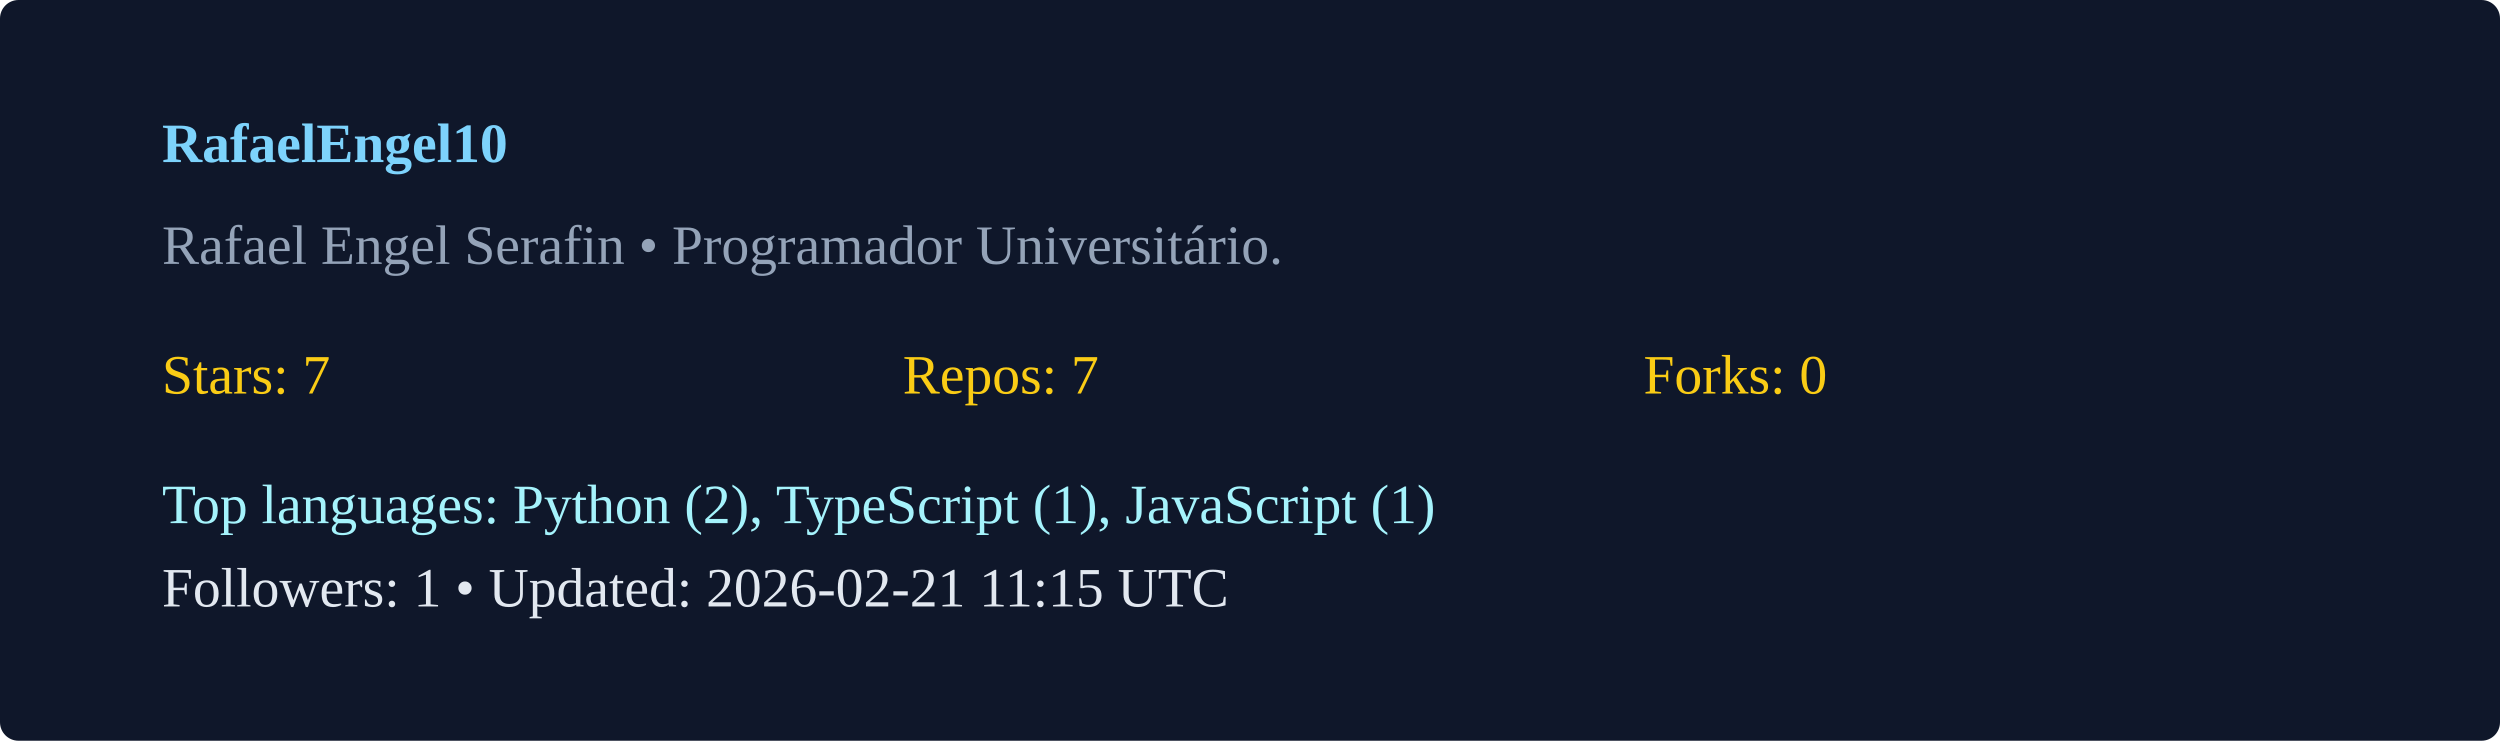
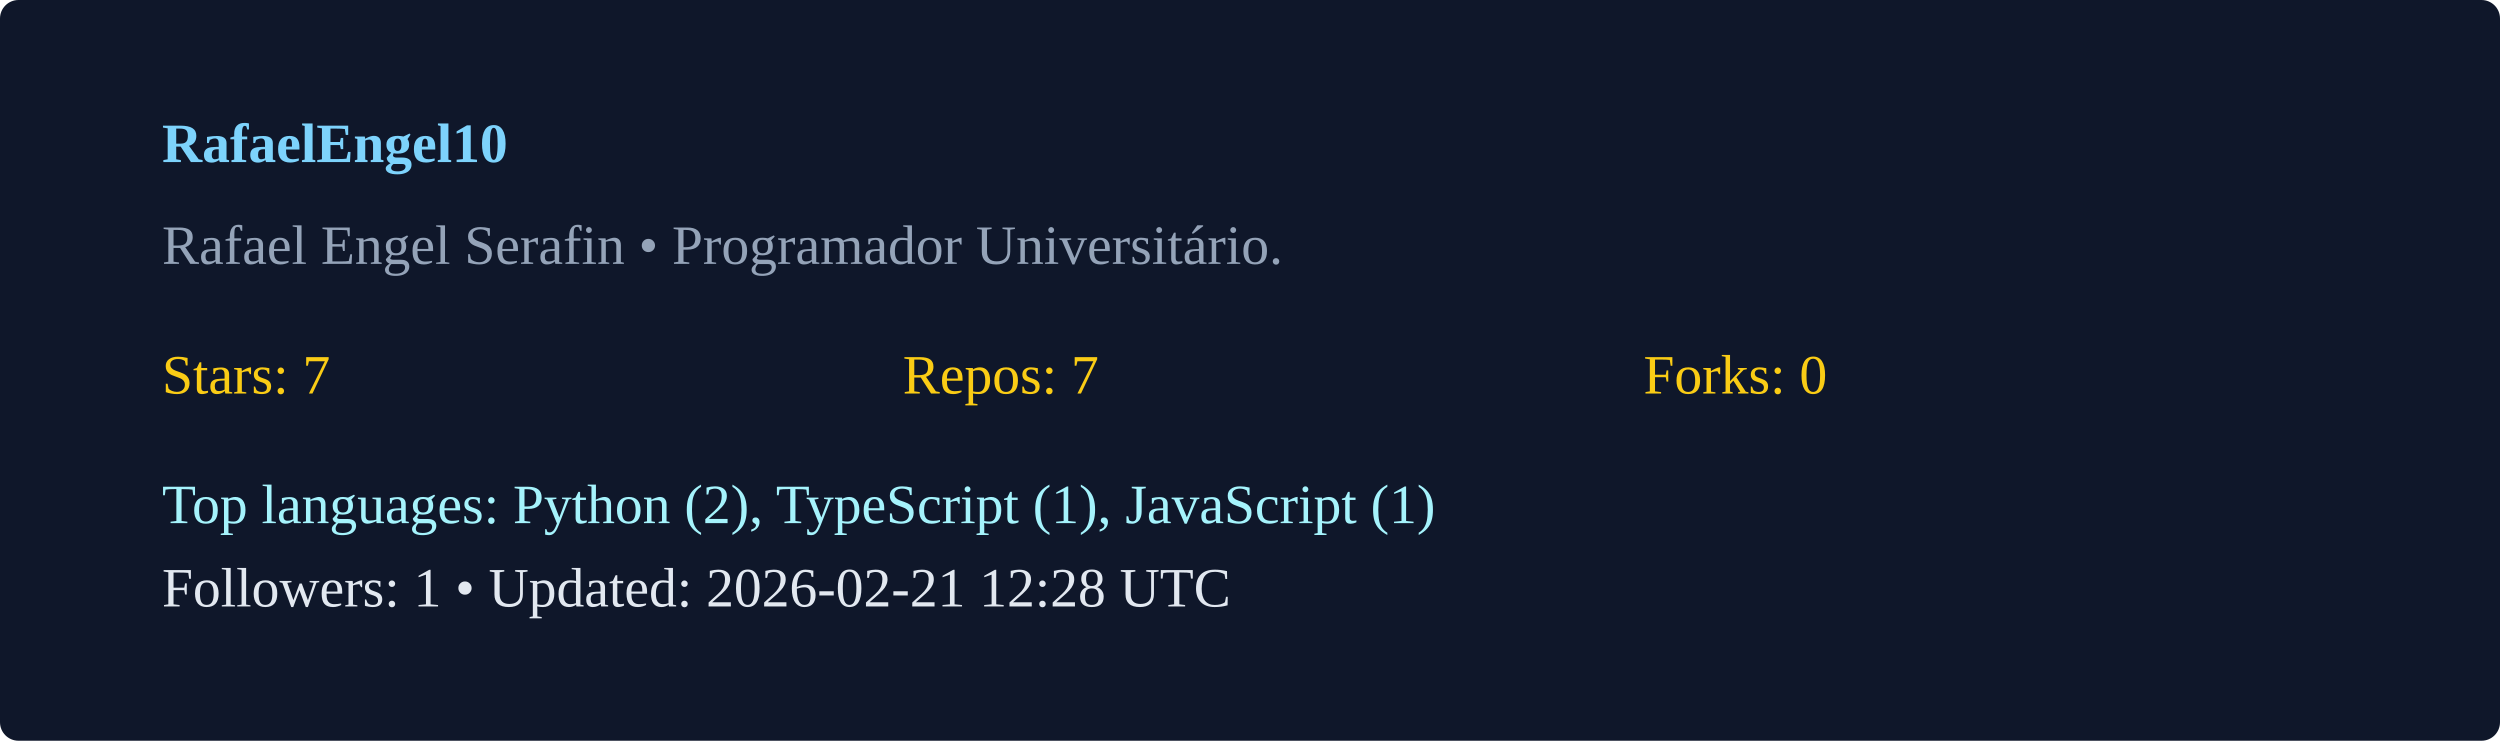
<svg xmlns="http://www.w3.org/2000/svg" width="540" height="160" viewBox="0 0 540 160">
  <rect width="100%" height="100%" rx="4" fill="#0f172a" />
  <g transform="translate(35,35)">
    <text x="0" y="0" fill="#7dd3fc" font-weight="600">RafaelEngel10</text>
    <text x="0" y="22" fill="#94a3b8">Rafael Engel Serafin  • Programador Universitário. </text>
    <g transform="translate(0,50)">
      <text x="0" y="0" fill="#facc15">Stars: 7</text>
      <text x="160" y="0" fill="#facc15">Repos: 7</text>
      <text x="320" y="0" fill="#facc15">Forks: 0</text>
      <text x="0" y="28" fill="#a5f3fc">Top languages: Python (2), TypeScript (1), JavaScript (1)</text>
-       <text x="0" y="46" fill="#e2e8f0">Followers: 1 • Updated: 2026-02-21 11:15 UTC</text>
+       <text x="0" y="46" fill="#e2e8f0">Followers: 1 • Updated: 2026-02-21 12:28 UTC</text>
    </g>
  </g>
</svg>
